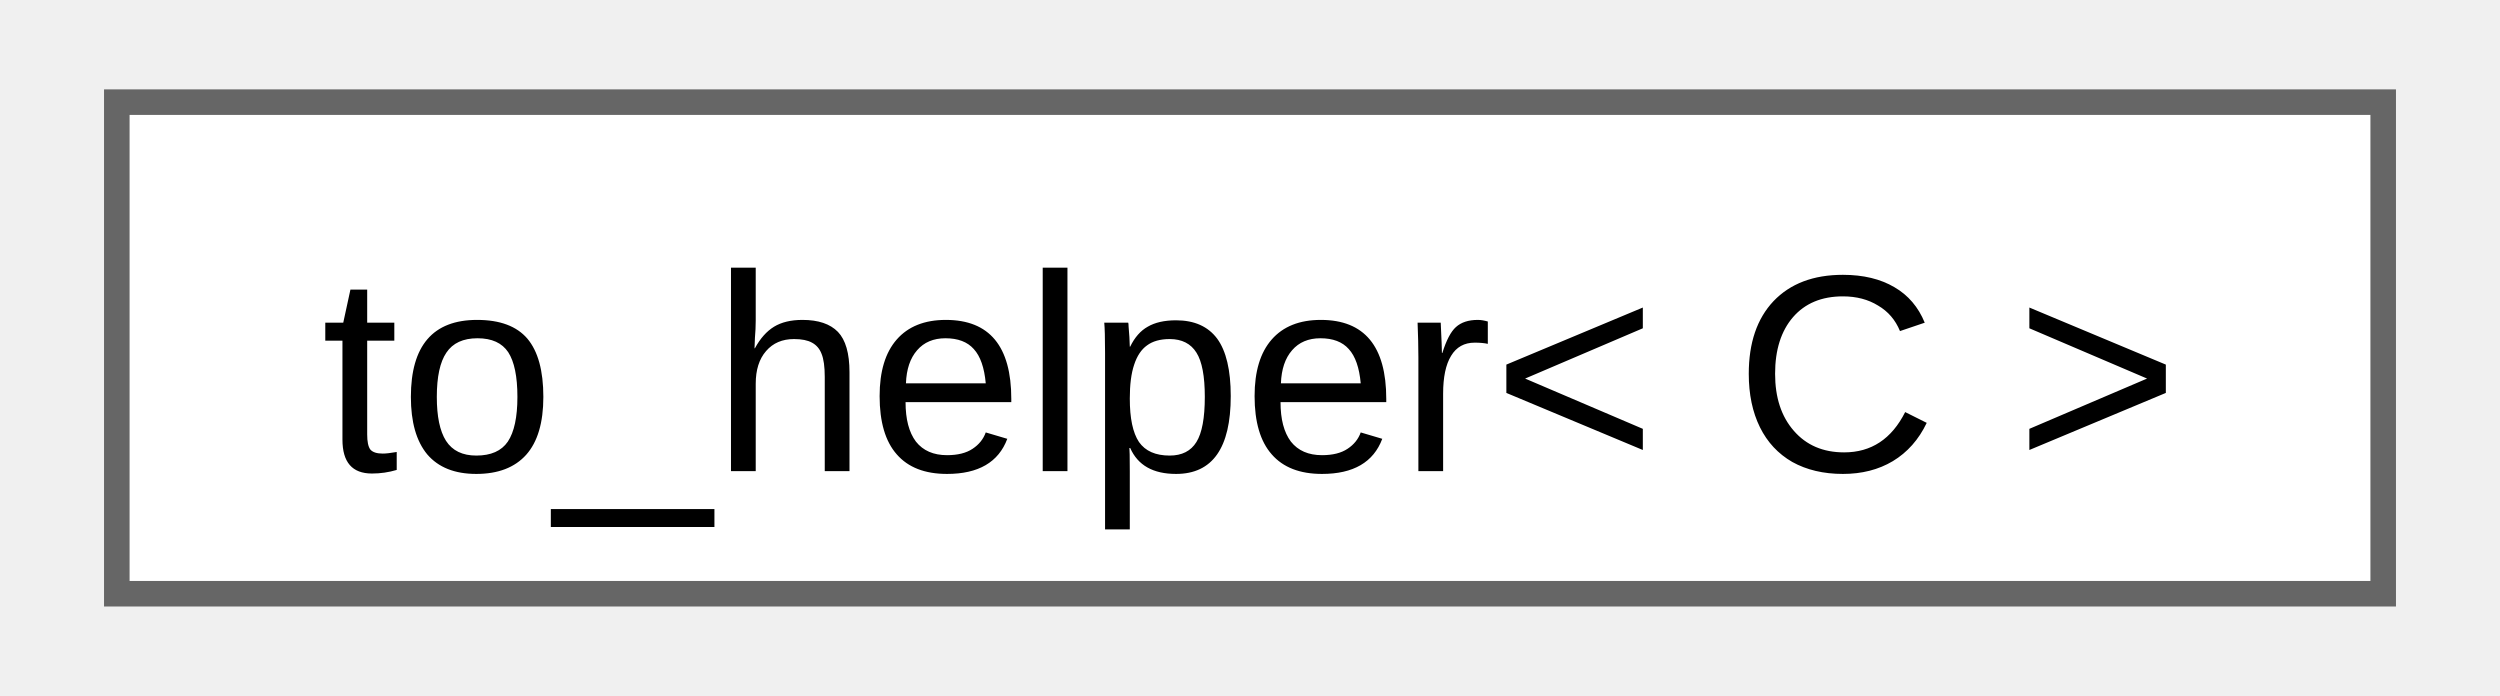
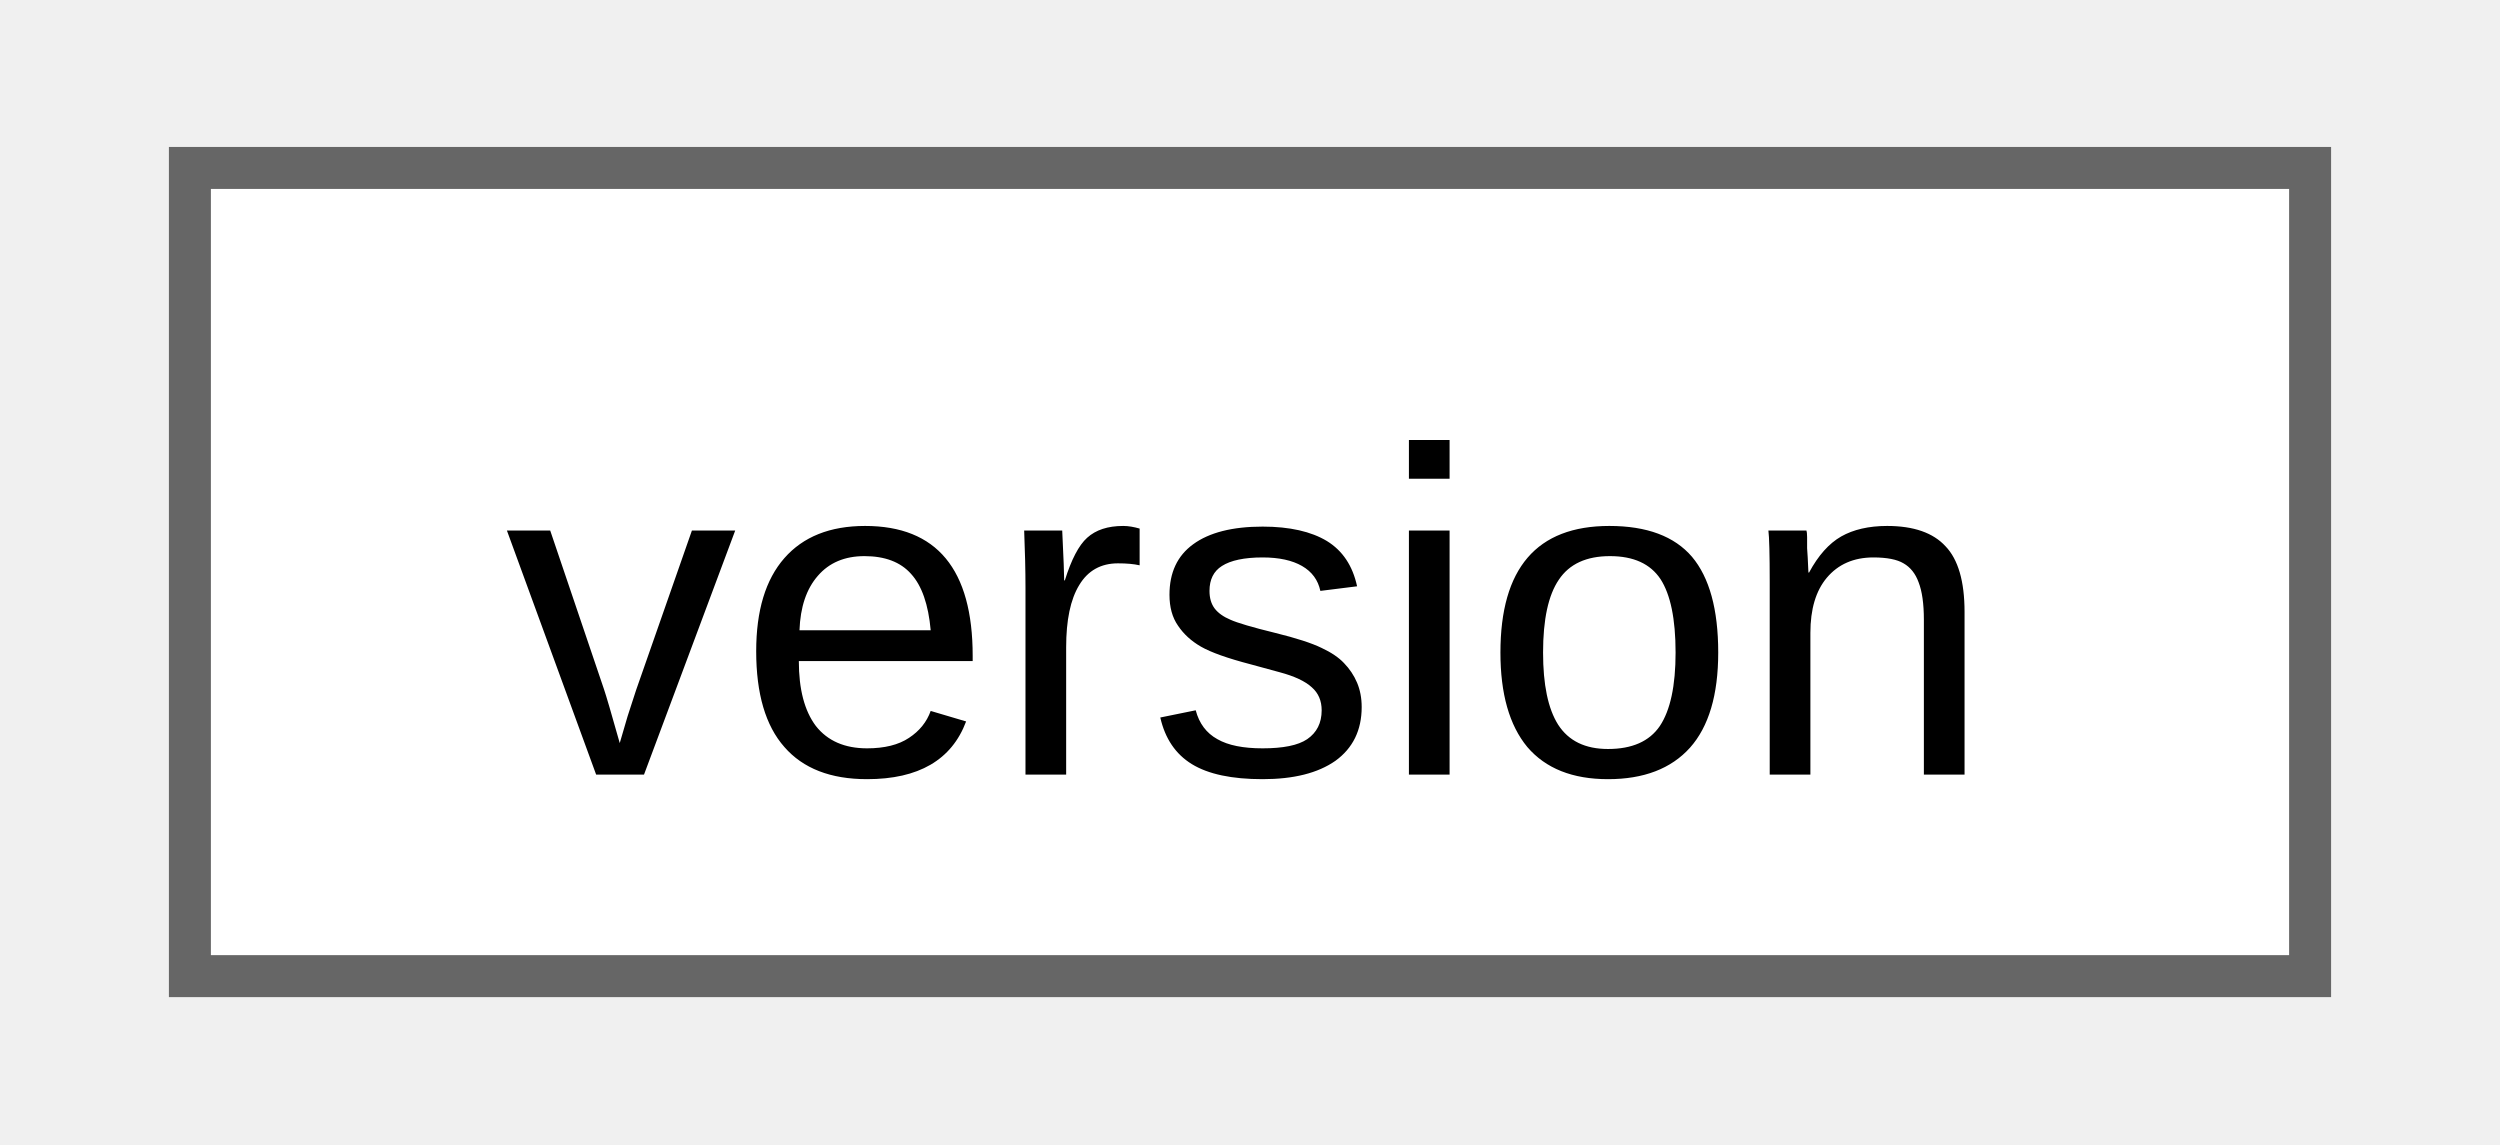
- <svg xmlns="http://www.w3.org/2000/svg" xmlns:xlink="http://www.w3.org/1999/xlink" width="97pt" height="27pt" viewBox="0.00 0.00 96.75 27.25">
+ <svg xmlns="http://www.w3.org/2000/svg" xmlns:xlink="http://www.w3.org/1999/xlink" width="59pt" height="27pt" viewBox="0.00 0.00 58.50 27.25">
  <g id="graph0" class="graph" transform="scale(1 1) rotate(0) translate(4 23.25)">
    <g id="Node000000" class="node">
      <g id="a_Node000000">
-         <a xlink:href="d2/d49/structfloppy_1_1ranges_1_1detail_1_1to__helper.html" target="_top" xlink:title=" ">
-           <polygon fill="white" stroke="#666666" points="88.75,-19.25 0,-19.25 0,0 88.75,0 88.75,-19.25" />
-           <text text-anchor="middle" x="44.38" y="-4.8" font-family="Arial" font-size="11.00">to_helper&lt; C &gt;</text>
+         <a xlink:href="d9/dbf/classfloppy_1_1meta_1_1version.html" target="_top" xlink:title="Version number structure.">
+           <polygon fill="white" stroke="#666666" points="50.5,-19.25 0,-19.25 0,0 50.5,0 50.5,-19.25" />
+           <text text-anchor="middle" x="25.25" y="-4.8" font-family="Arial" font-size="11.00">version</text>
        </a>
      </g>
    </g>
  </g>
</svg>
